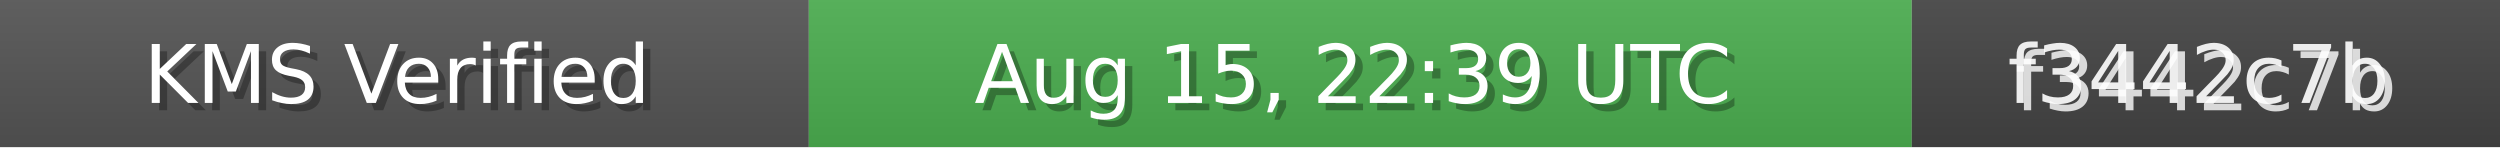
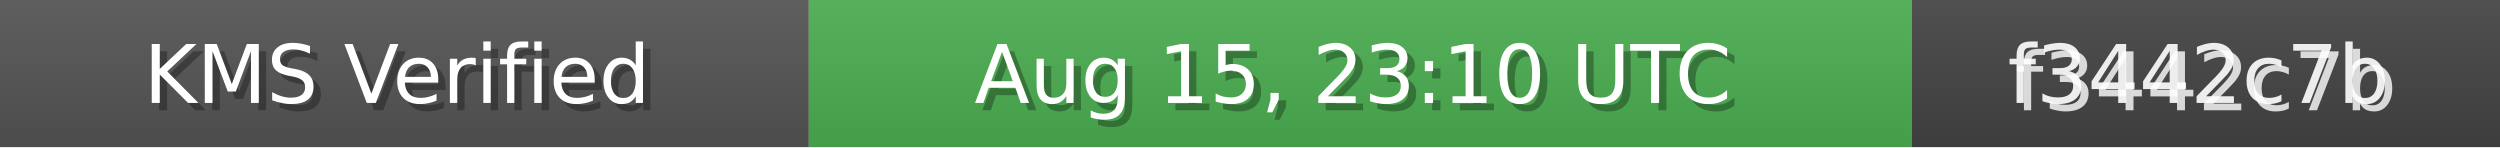
<svg xmlns="http://www.w3.org/2000/svg" width="340" height="20" role="img">
  <linearGradient id="bg" x2="0" y2="100%">
    <stop offset="0" stop-color="#bbb" stop-opacity=".1" />
    <stop offset="1" stop-opacity=".1" />
  </linearGradient>
  <rect width="110" height="20" fill="#555" />
  <rect x="110" width="150" height="20" fill="#4CAF50" />
  <rect x="260" width="80" height="20" fill="#444" />
  <rect width="340" height="20" fill="url(#bg)" />
  <g fill="#fff" text-anchor="middle" font-family="Verdana,Geneva,DejaVu Sans,sans-serif" font-size="11">
    <text x="55" y="15" fill="#000" fill-opacity=".3">KMS Verified</text>
    <text x="54" y="14">KMS Verified</text>
-     <text x="185" y="15" fill="#000" fill-opacity=".3">Aug 15, 22:39 UTC</text>
-     <text x="184" y="14">Aug 15, 22:39 UTC</text>
+     <text x="185" y="15" fill="#000" fill-opacity=".3">Aug 15, 23:10 UTC</text>
+     <text x="184" y="14">Aug 15, 23:10 UTC</text>
    <text x="300" y="15" fill="#fff" fill-opacity=".8">f3442c7b</text>
    <text x="299" y="14" fill="#fff" fill-opacity=".9">f3442c7b</text>
  </g>
</svg>
